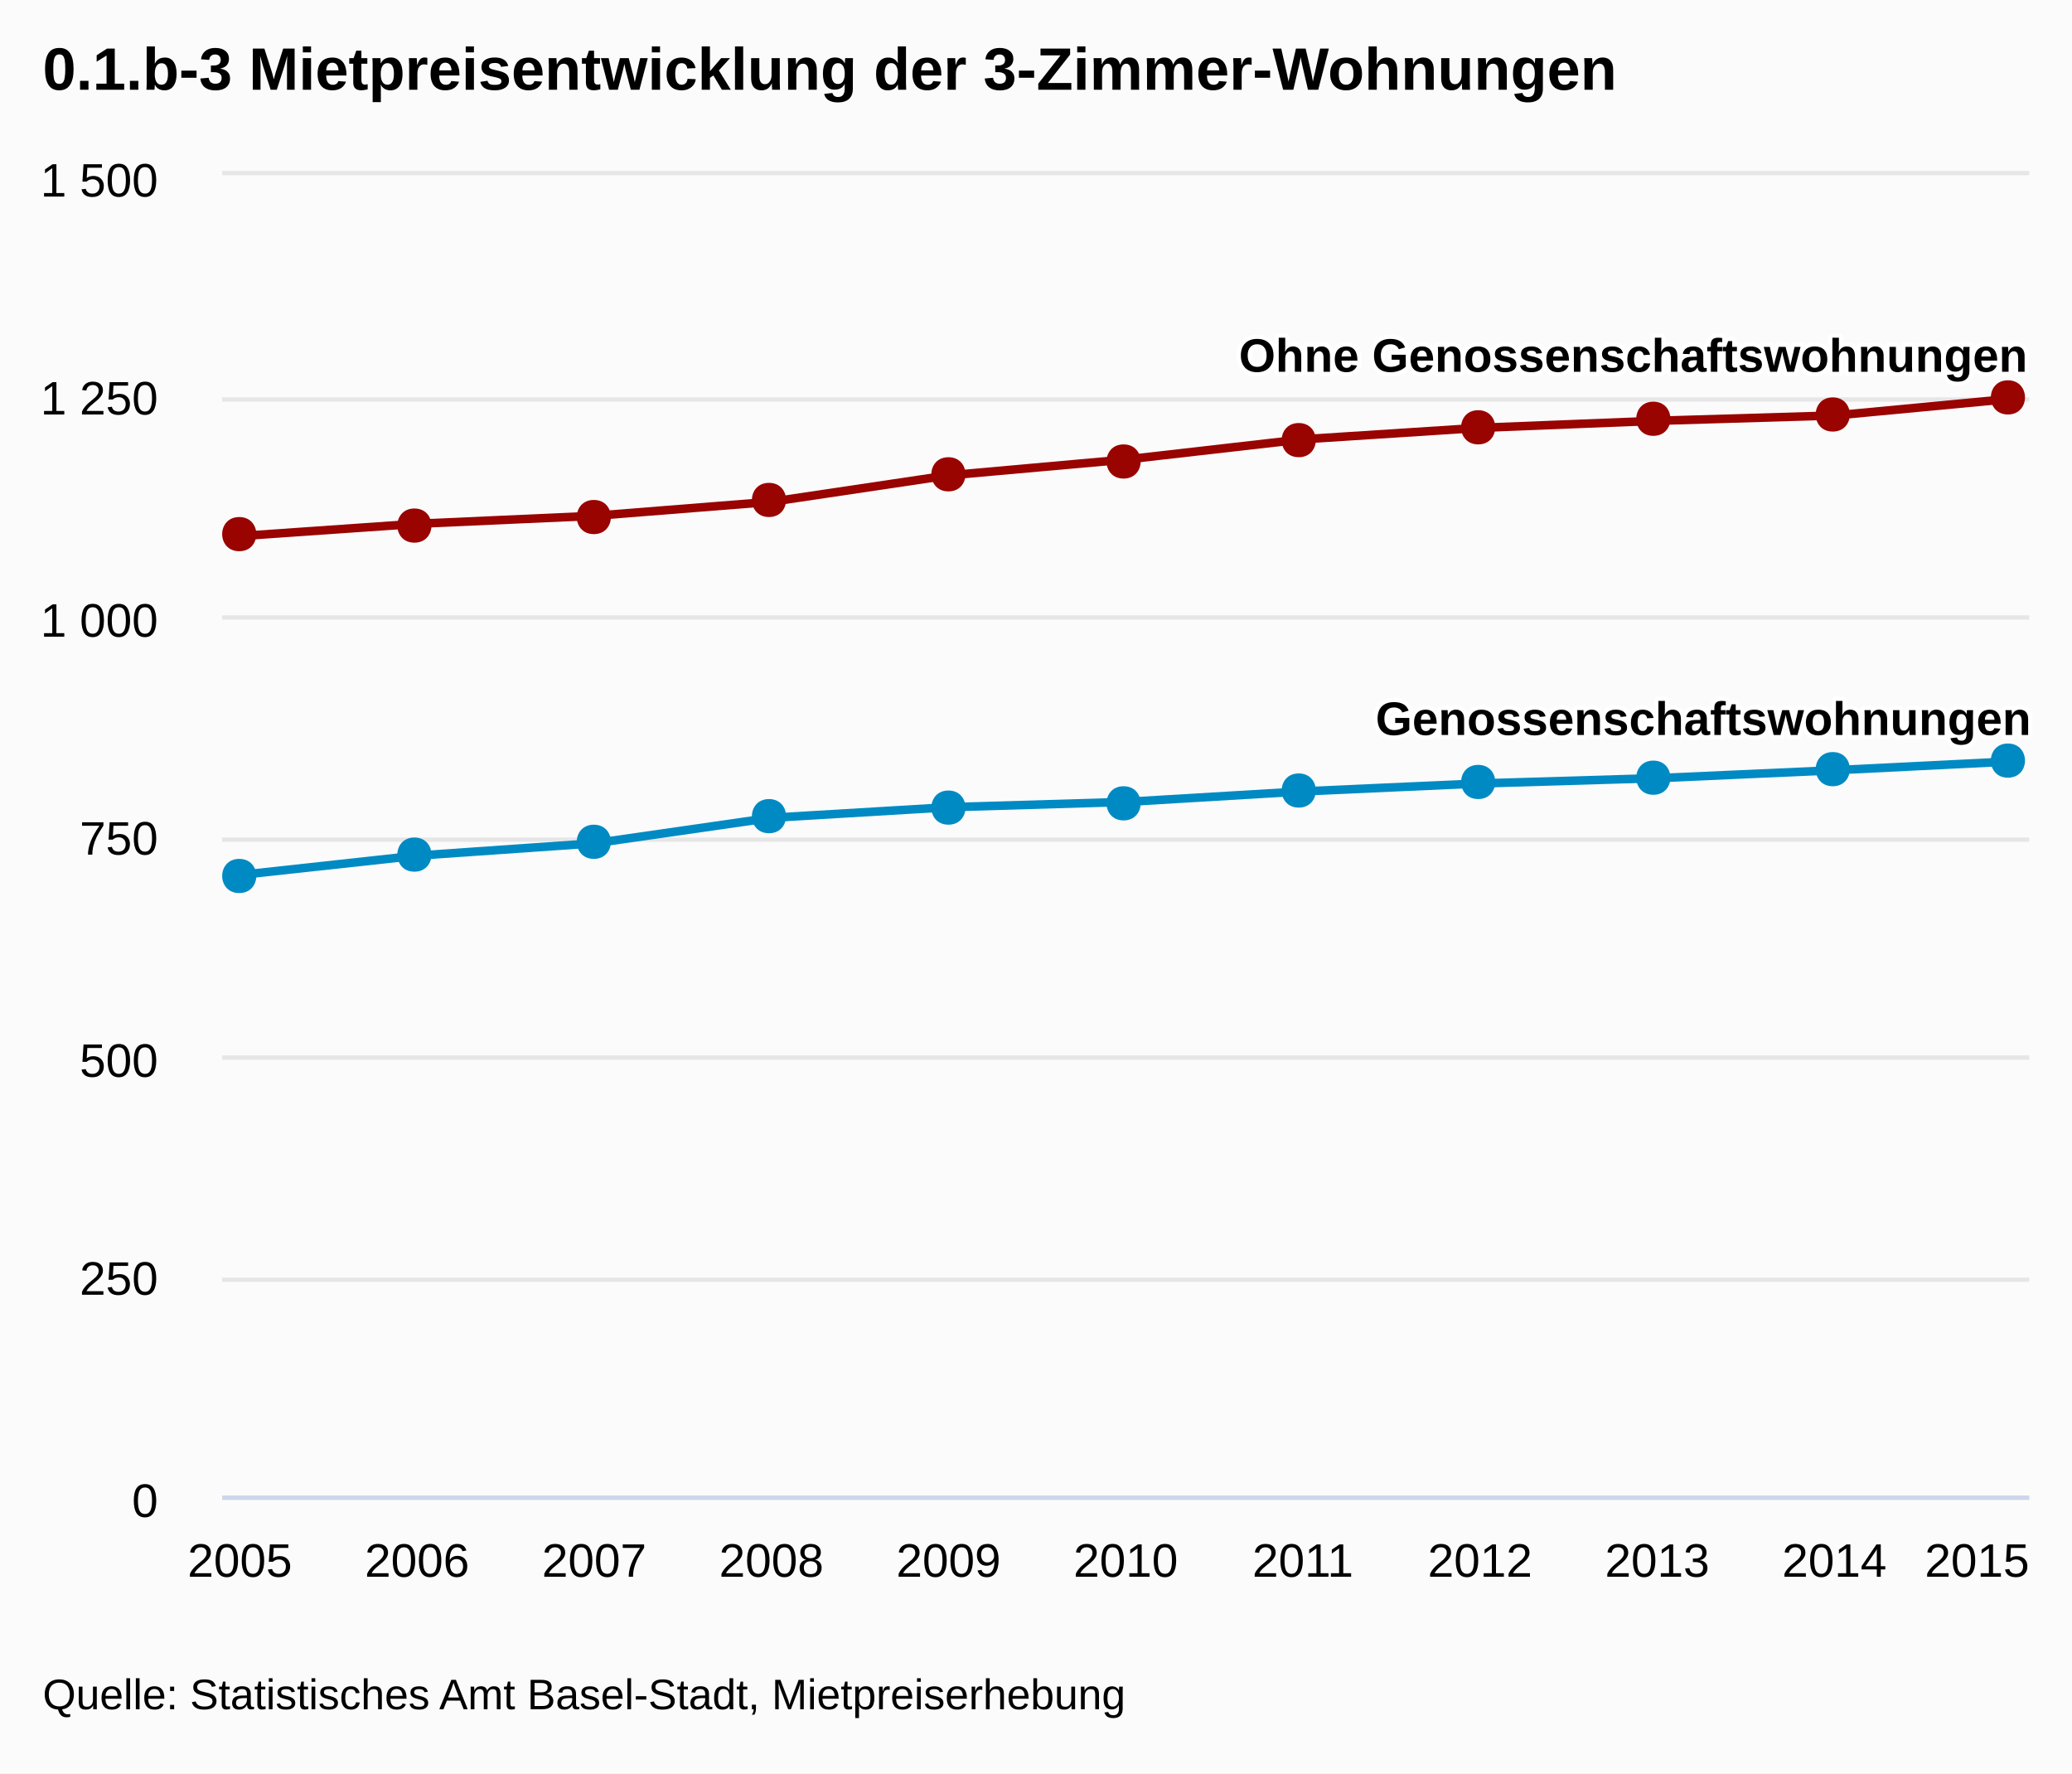
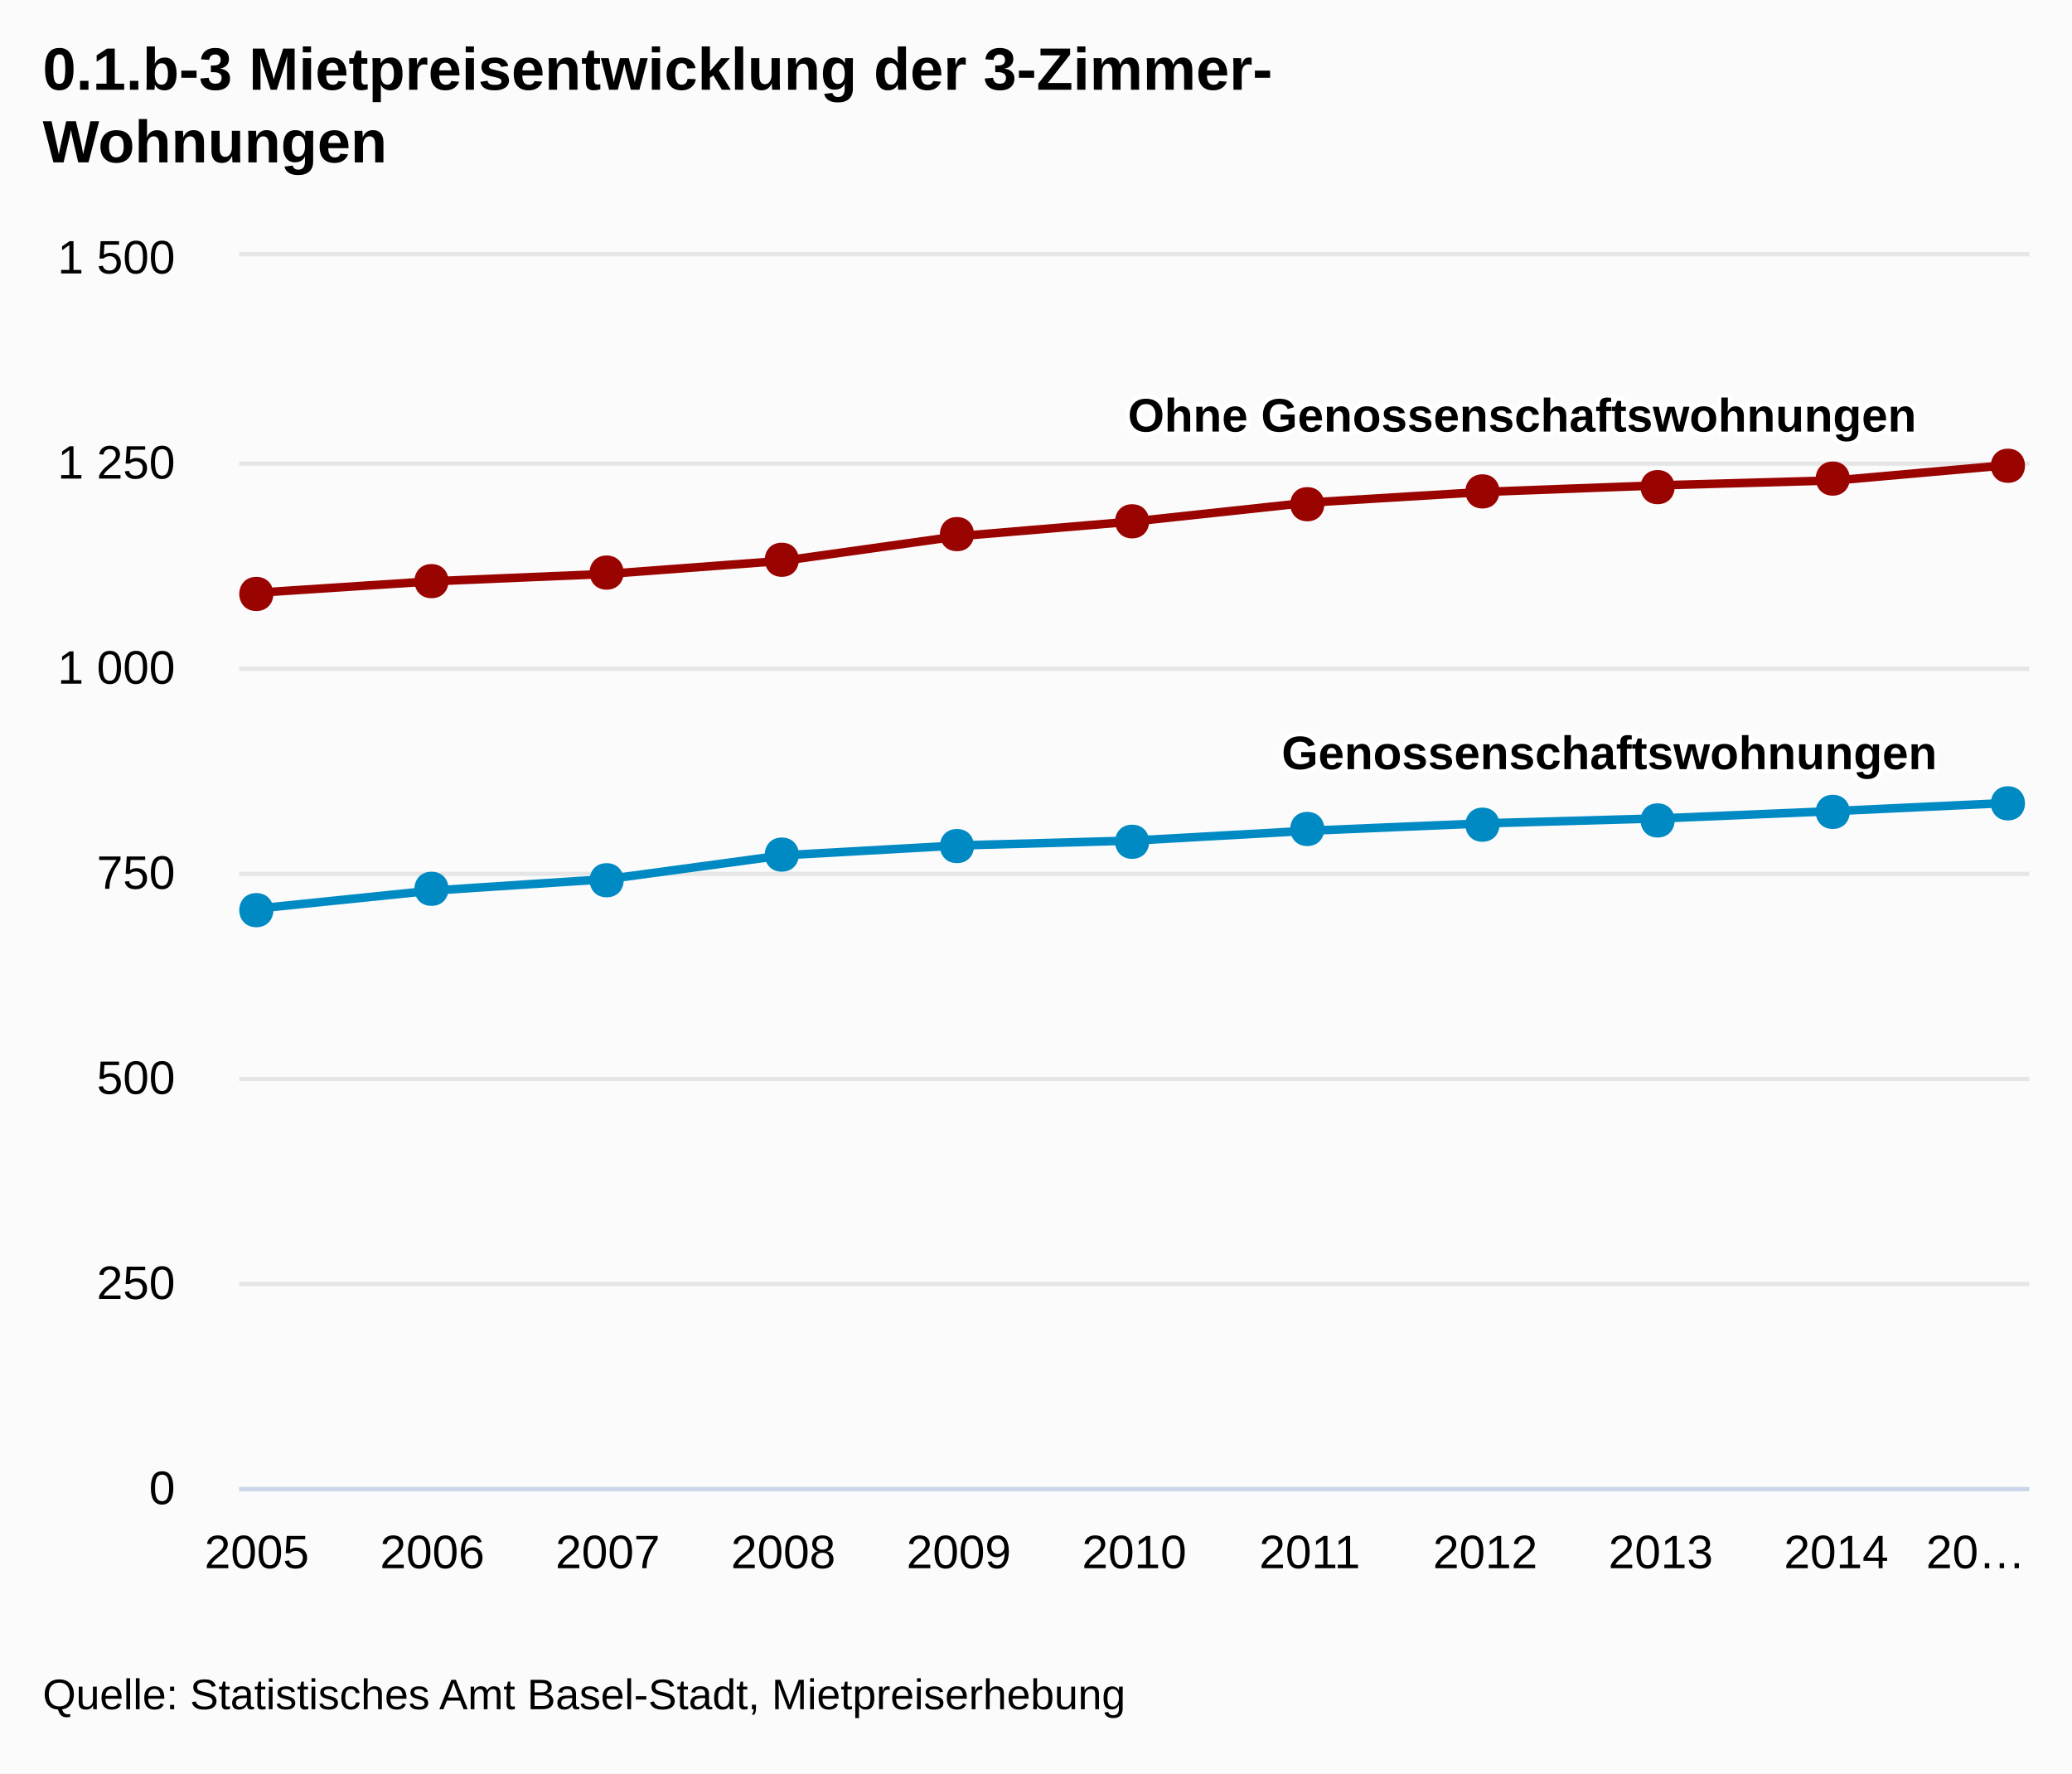
<svg xmlns="http://www.w3.org/2000/svg" version="1.1" class="highcharts-root" style="font-family:Arial;font-size:12px;" viewBox="0 0 485 415">
  <defs>
-     <clipPath id="highcharts-7hxdmm5-1">
-       <rect x="0" y="0" width="423" height="309" fill="none" />
+     <clipPath id="highcharts-qpjnncv-1">
+       <rect x="0" y="0" width="419" height="288" fill="none" />
    </clipPath>
  </defs>
  <rect fill="#fbfbfb" class="highcharts-background" x="0" y="0" width="485" height="415" rx="0" ry="0" />
-   <rect fill="none" class="highcharts-plot-background" x="52" y="41" width="423" height="309" />
+   <rect fill="none" class="highcharts-plot-background" x="56" y="60" width="419" height="288" />
  <g class="highcharts-grid highcharts-xaxis-grid ">
-     <path fill="none" class="highcharts-grid-line" d="M 55.5 41 L 55.5 350" opacity="1" />
-     <path fill="none" class="highcharts-grid-line" d="M 97.5 41 L 97.5 350" opacity="1" />
-     <path fill="none" class="highcharts-grid-line" d="M 138.5 41 L 138.5 350" opacity="1" />
-     <path fill="none" class="highcharts-grid-line" d="M 180.5 41 L 180.5 350" opacity="1" />
-     <path fill="none" class="highcharts-grid-line" d="M 221.5 41 L 221.5 350" opacity="1" />
-     <path fill="none" class="highcharts-grid-line" d="M 263.5 41 L 263.5 350" opacity="1" />
-     <path fill="none" class="highcharts-grid-line" d="M 304.5 41 L 304.5 350" opacity="1" />
-     <path fill="none" class="highcharts-grid-line" d="M 345.5 41 L 345.5 350" opacity="1" />
-     <path fill="none" class="highcharts-grid-line" d="M 387.5 41 L 387.5 350" opacity="1" />
-     <path fill="none" class="highcharts-grid-line" d="M 428.5 41 L 428.5 350" opacity="1" />
-     <path fill="none" class="highcharts-grid-line" d="M 470.5 41 L 470.5 350" opacity="1" />
+     <path fill="none" class="highcharts-grid-line" d="M 59.5 60 L 59.5 348" opacity="1" />
+     <path fill="none" class="highcharts-grid-line" d="M 100.5 60 L 100.5 348" opacity="1" />
+     <path fill="none" class="highcharts-grid-line" d="M 141.5 60 L 141.5 348" opacity="1" />
+     <path fill="none" class="highcharts-grid-line" d="M 182.5 60 L 182.5 348" opacity="1" />
+     <path fill="none" class="highcharts-grid-line" d="M 223.5 60 L 223.5 348" opacity="1" />
+     <path fill="none" class="highcharts-grid-line" d="M 265.5 60 L 265.5 348" opacity="1" />
+     <path fill="none" class="highcharts-grid-line" d="M 306.5 60 L 306.5 348" opacity="1" />
+     <path fill="none" class="highcharts-grid-line" d="M 347.5 60 L 347.5 348" opacity="1" />
+     <path fill="none" class="highcharts-grid-line" d="M 388.5 60 L 388.5 348" opacity="1" />
+     <path fill="none" class="highcharts-grid-line" d="M 429.5 60 L 429.5 348" opacity="1" />
+     <path fill="none" class="highcharts-grid-line" d="M 470.5 60 L 470.5 348" opacity="1" />
  </g>
  <g class="highcharts-grid highcharts-yaxis-grid ">
-     <path fill="none" stroke="#e6e6e6" stroke-width="1" class="highcharts-grid-line" d="M 52 350.5 L 475 350.5" opacity="1" />
-     <path fill="none" stroke="#e6e6e6" stroke-width="1" class="highcharts-grid-line" d="M 52 299.5 L 475 299.5" opacity="1" />
-     <path fill="none" stroke="#e6e6e6" stroke-width="1" class="highcharts-grid-line" d="M 52 247.5 L 475 247.5" opacity="1" />
-     <path fill="none" stroke="#e6e6e6" stroke-width="1" class="highcharts-grid-line" d="M 52 196.5 L 475 196.5" opacity="1" />
-     <path fill="none" stroke="#e6e6e6" stroke-width="1" class="highcharts-grid-line" d="M 52 144.5 L 475 144.5" opacity="1" />
-     <path fill="none" stroke="#e6e6e6" stroke-width="1" class="highcharts-grid-line" d="M 52 93.5 L 475 93.5" opacity="1" />
-     <path fill="none" stroke="#e6e6e6" stroke-width="1" class="highcharts-grid-line" d="M 52 40.5 L 475 40.5" opacity="1" />
+     <path fill="none" stroke="#e6e6e6" stroke-width="1" class="highcharts-grid-line" d="M 56 348.5 L 475 348.5" opacity="1" />
+     <path fill="none" stroke="#e6e6e6" stroke-width="1" class="highcharts-grid-line" d="M 56 300.5 L 475 300.5" opacity="1" />
+     <path fill="none" stroke="#e6e6e6" stroke-width="1" class="highcharts-grid-line" d="M 56 252.5 L 475 252.5" opacity="1" />
+     <path fill="none" stroke="#e6e6e6" stroke-width="1" class="highcharts-grid-line" d="M 56 204.5 L 475 204.5" opacity="1" />
+     <path fill="none" stroke="#e6e6e6" stroke-width="1" class="highcharts-grid-line" d="M 56 156.5 L 475 156.5" opacity="1" />
+     <path fill="none" stroke="#e6e6e6" stroke-width="1" class="highcharts-grid-line" d="M 56 108.5 L 475 108.5" opacity="1" />
+     <path fill="none" stroke="#e6e6e6" stroke-width="1" class="highcharts-grid-line" d="M 56 59.5 L 475 59.5" opacity="1" />
  </g>
-   <rect fill="none" class="highcharts-plot-border" x="52" y="41" width="423" height="309" />
+   <rect fill="none" class="highcharts-plot-border" x="56" y="60" width="419" height="288" />
  <g class="highcharts-axis highcharts-xaxis ">
-     <path fill="none" class="highcharts-axis-line" stroke="#ccd6eb" stroke-width="1" d="M 52 350.5 L 475 350.5" />
+     <path fill="none" class="highcharts-axis-line" stroke="#ccd6eb" stroke-width="1" d="M 56 348.5 L 475 348.5" />
  </g>
  <g class="highcharts-axis highcharts-yaxis ">
-     <path fill="none" class="highcharts-axis-line" d="M 52 41 L 52 350" />
+     <path fill="none" class="highcharts-axis-line" d="M 56 60 L 56 348" />
  </g>
  <g class="highcharts-series-group">
-     <g class="highcharts-series highcharts-series-0 highcharts-line-series highcharts-color-undefined " transform="translate(52,41) scale(1 1)" width="309" height="423" clip-path="url(#highcharts-7hxdmm5-1)">
-       <path fill="none" d="M 4.147 163.77 L 45.618 159.238 L 87.088 156.354 L 128.559 150.38 L 170.029 147.908 L 211.5 146.672 L 252.971 144.2 L 294.441 142.346 L 335.912 141.11 L 377.382 139.256 L 418.853 137.196" class="highcharts-graph" stroke="#008AC3" stroke-width="2" stroke-linejoin="round" stroke-linecap="round" />
-       <path fill="none" d="M -5.853 163.77 L 4.147 163.77 L 45.618 159.238 L 87.088 156.354 L 128.559 150.38 L 170.029 147.908 L 211.5 146.672 L 252.971 144.2 L 294.441 142.346 L 335.912 141.11 L 377.382 139.256 L 418.853 137.196 L 428.853 137.196" stroke-linejoin="round" visibility="visible" stroke="rgba(192,192,192,0)" stroke-width="22" class="highcharts-tracker" />
+     <g class="highcharts-series highcharts-series-0 highcharts-line-series highcharts-color-undefined " transform="translate(56,60) scale(1 1)" width="288" height="419" clip-path="url(#highcharts-qpjnncv-1)">
+       <path fill="none" d="M 4.108 152.64 L 45.186 148.416 L 86.265 145.728 L 127.343 140.16 L 168.422 137.856 L 209.5 136.704 L 250.578 134.4 L 291.657 132.672 L 332.735 131.52 L 373.814 129.792 L 414.892 127.872" class="highcharts-graph" stroke="#008AC3" stroke-width="2" stroke-linejoin="round" stroke-linecap="round" />
+       <path fill="none" d="M -5.892 152.64 L 4.108 152.64 L 45.186 148.416 L 86.265 145.728 L 127.343 140.16 L 168.422 137.856 L 209.5 136.704 L 250.578 134.4 L 291.657 132.672 L 332.735 131.52 L 373.814 129.792 L 414.892 127.872 L 424.892 127.872" stroke-linejoin="round" visibility="visible" stroke="rgba(192,192,192,0)" stroke-width="22" class="highcharts-tracker" />
    </g>
-     <g class="highcharts-markers highcharts-series-0 highcharts-line-series highcharts-color-undefined highcharts-tracker" transform="translate(52,41) scale(1 1)" width="309" height="423" clip-path="none">
-       <path fill="#008AC3" d="M 418 133 C 423.328 133 423.328 141 418 141 C 412.672 141 412.672 133 418 133 Z" class="highcharts-point" />
-       <path fill="#008AC3" d="M 377 135 C 382.328 135 382.328 143 377 143 C 371.672 143 371.672 135 377 135 Z" class="highcharts-point" />
-       <path fill="#008AC3" d="M 335 137 C 340.328 137 340.328 145 335 145 C 329.672 145 329.672 137 335 137 Z" class="highcharts-point" />
-       <path fill="#008AC3" d="M 294 138 C 299.328 138 299.328 146 294 146 C 288.672 146 288.672 138 294 138 Z" class="highcharts-point" />
-       <path fill="#008AC3" d="M 252 140 C 257.328 140 257.328 148 252 148 C 246.672 148 246.672 140 252 140 Z" class="highcharts-point" />
-       <path fill="#008AC3" d="M 211 143 C 216.328 143 216.328 151 211 151 C 205.672 151 205.672 143 211 143 Z" class="highcharts-point" />
-       <path fill="#008AC3" d="M 170 144 C 175.328 144 175.328 152 170 152 C 164.672 152 164.672 144 170 144 Z" class="highcharts-point" />
-       <path fill="#008AC3" d="M 128 146 C 133.328 146 133.328 154 128 154 C 122.672 154 122.672 146 128 146 Z" class="highcharts-point" />
-       <path fill="#008AC3" d="M 87 152 C 92.328 152 92.328 160 87 160 C 81.672 160 81.672 152 87 152 Z" class="highcharts-point" />
-       <path fill="#008AC3" d="M 45 155 C 50.328 155 50.328 163 45 163 C 39.672 163 39.672 155 45 155 Z" class="highcharts-point" />
-       <path fill="#008AC3" d="M 4 160 C 9.328 160 9.328 168 4 168 C -1.328 168 -1.328 160 4 160 Z" class="highcharts-point" />
+     <g class="highcharts-markers highcharts-series-0 highcharts-line-series highcharts-color-undefined highcharts-tracker" transform="translate(56,60) scale(1 1)" width="288" height="419" clip-path="none">
+       <path fill="#008AC3" d="M 414 124 C 419.328 124 419.328 132 414 132 C 408.672 132 408.672 124 414 124 Z" class="highcharts-point" />
+       <path fill="#008AC3" d="M 373 126 C 378.328 126 378.328 134 373 134 C 367.672 134 367.672 126 373 126 Z" class="highcharts-point" />
+       <path fill="#008AC3" d="M 332 128 C 337.328 128 337.328 136 332 136 C 326.672 136 326.672 128 332 128 Z" class="highcharts-point" />
+       <path fill="#008AC3" d="M 291 129 C 296.328 129 296.328 137 291 137 C 285.672 137 285.672 129 291 129 Z" class="highcharts-point" />
+       <path fill="#008AC3" d="M 250 130 C 255.328 130 255.328 138 250 138 C 244.672 138 244.672 130 250 130 Z" class="highcharts-point" />
+       <path fill="#008AC3" d="M 209 133 C 214.328 133 214.328 141 209 141 C 203.672 141 203.672 133 209 133 Z" class="highcharts-point" />
+       <path fill="#008AC3" d="M 168 134 C 173.328 134 173.328 142 168 142 C 162.672 142 162.672 134 168 134 Z" class="highcharts-point" />
+       <path fill="#008AC3" d="M 127 136 C 132.328 136 132.328 144 127 144 C 121.672 144 121.672 136 127 136 Z" class="highcharts-point" />
+       <path fill="#008AC3" d="M 86 142 C 91.328 142 91.328 150 86 150 C 80.672 150 80.672 142 86 142 Z" class="highcharts-point" />
+       <path fill="#008AC3" d="M 45 144 C 50.328 144 50.328 152 45 152 C 39.672 152 39.672 144 45 144 Z" class="highcharts-point" />
+       <path fill="#008AC3" d="M 4 149 C 9.328 149 9.328 157 4 157 C -1.328 157 -1.328 149 4 149 Z" class="highcharts-point" />
    </g>
-     <g class="highcharts-series highcharts-series-1 highcharts-line-series highcharts-color-undefined " transform="translate(52,41) scale(1 1)" width="309" height="423" clip-path="url(#highcharts-7hxdmm5-1)">
-       <path fill="none" d="M 4.147 84.46 L 45.618 81.576 L 87.088 79.722 L 128.559 76.426 L 170.029 70.246 L 211.5 66.538 L 252.971 61.8 L 294.441 59.122 L 335.912 57.474 L 377.382 56.238 L 418.853 52.324" class="highcharts-graph" stroke="#990300" stroke-width="2" stroke-linejoin="round" stroke-linecap="round" />
-       <path fill="none" d="M -5.853 84.46 L 4.147 84.46 L 45.618 81.576 L 87.088 79.722 L 128.559 76.426 L 170.029 70.246 L 211.5 66.538 L 252.971 61.8 L 294.441 59.122 L 335.912 57.474 L 377.382 56.238 L 418.853 52.324 L 428.853 52.324" stroke-linejoin="round" visibility="visible" stroke="rgba(192,192,192,0)" stroke-width="22" class="highcharts-tracker" />
+     <g class="highcharts-series highcharts-series-1 highcharts-line-series highcharts-color-undefined " transform="translate(56,60) scale(1 1)" width="288" height="419" clip-path="url(#highcharts-qpjnncv-1)">
+       <path fill="none" d="M 4.108 78.72 L 45.186 76.032 L 86.265 74.304 L 127.343 71.232 L 168.422 65.472 L 209.5 62.016 L 250.578 57.6 L 291.657 55.104 L 332.735 53.568 L 373.814 52.416 L 414.892 48.768" class="highcharts-graph" stroke="#990300" stroke-width="2" stroke-linejoin="round" stroke-linecap="round" />
+       <path fill="none" d="M -5.892 78.72 L 4.108 78.72 L 45.186 76.032 L 86.265 74.304 L 127.343 71.232 L 168.422 65.472 L 209.5 62.016 L 250.578 57.6 L 291.657 55.104 L 332.735 53.568 L 373.814 52.416 L 414.892 48.768 L 424.892 48.768" stroke-linejoin="round" visibility="visible" stroke="rgba(192,192,192,0)" stroke-width="22" class="highcharts-tracker" />
    </g>
-     <g class="highcharts-markers highcharts-series-1 highcharts-line-series highcharts-color-undefined highcharts-tracker" transform="translate(52,41) scale(1 1)" width="309" height="423" clip-path="none">
-       <path fill="#990300" d="M 418 48 C 423.328 48 423.328 56 418 56 C 412.672 56 412.672 48 418 48 Z" class="highcharts-point" />
-       <path fill="#990300" d="M 377 52 C 382.328 52 382.328 60 377 60 C 371.672 60 371.672 52 377 52 Z" class="highcharts-point" />
-       <path fill="#990300" d="M 335 53 C 340.328 53 340.328 61 335 61 C 329.672 61 329.672 53 335 53 Z" class="highcharts-point" />
-       <path fill="#990300" d="M 294 55 C 299.328 55 299.328 63 294 63 C 288.672 63 288.672 55 294 55 Z" class="highcharts-point" />
-       <path fill="#990300" d="M 252 58 C 257.328 58 257.328 66 252 66 C 246.672 66 246.672 58 252 58 Z" class="highcharts-point" />
-       <path fill="#990300" d="M 211 63 C 216.328 63 216.328 71 211 71 C 205.672 71 205.672 63 211 63 Z" class="highcharts-point" />
-       <path fill="#990300" d="M 170 66 C 175.328 66 175.328 74 170 74 C 164.672 74 164.672 66 170 66 Z" class="highcharts-point" />
-       <path fill="#990300" d="M 128 72 C 133.328 72 133.328 80 128 80 C 122.672 80 122.672 72 128 72 Z" class="highcharts-point" />
-       <path fill="#990300" d="M 87 76 C 92.328 76 92.328 84 87 84 C 81.672 84 81.672 76 87 76 Z" class="highcharts-point" />
-       <path fill="#990300" d="M 45 78 C 50.328 78 50.328 86 45 86 C 39.672 86 39.672 78 45 78 Z" class="highcharts-point" />
-       <path fill="#990300" d="M 4 80 C 9.328 80 9.328 88 4 88 C -1.328 88 -1.328 80 4 80 Z" class="highcharts-point" />
+     <g class="highcharts-markers highcharts-series-1 highcharts-line-series highcharts-color-undefined highcharts-tracker" transform="translate(56,60) scale(1 1)" width="288" height="419" clip-path="none">
+       <path fill="#990300" d="M 414 45 C 419.328 45 419.328 53 414 53 C 408.672 53 408.672 45 414 45 Z" class="highcharts-point" />
+       <path fill="#990300" d="M 373 48 C 378.328 48 378.328 56 373 56 C 367.672 56 367.672 48 373 48 Z" class="highcharts-point" />
+       <path fill="#990300" d="M 332 50 C 337.328 50 337.328 58 332 58 C 326.672 58 326.672 50 332 50 Z" class="highcharts-point" />
+       <path fill="#990300" d="M 291 51 C 296.328 51 296.328 59 291 59 C 285.672 59 285.672 51 291 51 Z" class="highcharts-point" />
+       <path fill="#990300" d="M 250 54 C 255.328 54 255.328 62 250 62 C 244.672 62 244.672 54 250 54 Z" class="highcharts-point" />
+       <path fill="#990300" d="M 209 58 C 214.328 58 214.328 66 209 66 C 203.672 66 203.672 58 209 58 Z" class="highcharts-point" />
+       <path fill="#990300" d="M 168 61 C 173.328 61 173.328 69 168 69 C 162.672 69 162.672 61 168 61 Z" class="highcharts-point" />
+       <path fill="#990300" d="M 127 67 C 132.328 67 132.328 75 127 75 C 121.672 75 121.672 67 127 67 Z" class="highcharts-point" />
+       <path fill="#990300" d="M 86 70 C 91.328 70 91.328 78 86 78 C 80.672 78 80.672 70 86 70 Z" class="highcharts-point" />
+       <path fill="#990300" d="M 45 72 C 50.328 72 50.328 80 45 80 C 39.672 80 39.672 72 45 72 Z" class="highcharts-point" />
+       <path fill="#990300" d="M 4 75 C 9.328 75 9.328 83 4 83 C -1.328 83 -1.328 75 4 75 Z" class="highcharts-point" />
    </g>
  </g>
  <text x="10" text-anchor="start" class="highcharts-title" style="color:#000000;font-size:14px;font-weight:bold;fill:#000000;width:421px;" y="21">
-     <tspan>0.1.b-3 Mietpreisentwicklung der 3-Zimmer-Wohnungen</tspan>
+     <tspan>0.1.b-3 Mietpreisentwicklung der 3-Zimmer-</tspan>
+     <tspan dy="17" x="10">Wohnungen</tspan>
  </text>
-   <g class="highcharts-data-labels highcharts-series-0 highcharts-line-series highcharts-color-undefined " transform="translate(52,41) scale(1 1)" opacity="1">
-     <g class="highcharts-label highcharts-data-label highcharts-data-label-color-undefined " style="" transform="translate(-1,154)">
+   <g class="highcharts-data-labels highcharts-series-0 highcharts-line-series highcharts-color-undefined " transform="translate(56,60) scale(1 1)" opacity="1">
+     <g class="highcharts-label highcharts-data-label highcharts-data-label-color-undefined " style="" transform="translate(-1,143)">
      <text x="5" style="font-size:11px;font-weight:bold;color:#000000;text-outline:1px contrast;fill:#000000;" y="16" />
    </g>
-     <g class="highcharts-label highcharts-data-label highcharts-data-label-color-undefined " style="" transform="translate(41,149)">
+     <g class="highcharts-label highcharts-data-label highcharts-data-label-color-undefined " style="" transform="translate(40,138)">
      <text x="5" style="font-size:11px;font-weight:bold;color:#000000;text-outline:1px contrast;fill:#000000;" y="16" />
    </g>
-     <g class="highcharts-label highcharts-data-label highcharts-data-label-color-undefined " style="" transform="translate(82,146)">
+     <g class="highcharts-label highcharts-data-label highcharts-data-label-color-undefined " style="" transform="translate(81,136)">
      <text x="5" style="font-size:11px;font-weight:bold;color:#000000;text-outline:1px contrast;fill:#000000;" y="16" />
    </g>
-     <g class="highcharts-label highcharts-data-label highcharts-data-label-color-undefined " style="" transform="translate(124,140)">
+     <g class="highcharts-label highcharts-data-label highcharts-data-label-color-undefined " style="" transform="translate(122,130)">
      <text x="5" style="font-size:11px;font-weight:bold;color:#000000;text-outline:1px contrast;fill:#000000;" y="16" />
    </g>
-     <g class="highcharts-label highcharts-data-label highcharts-data-label-color-undefined " style="" transform="translate(165,138)">
+     <g class="highcharts-label highcharts-data-label highcharts-data-label-color-undefined " style="" transform="translate(163,128)">
      <text x="5" style="font-size:11px;font-weight:bold;color:#000000;text-outline:1px contrast;fill:#000000;" y="16" />
    </g>
-     <g class="highcharts-label highcharts-data-label highcharts-data-label-color-undefined " style="" transform="translate(207,137)">
+     <g class="highcharts-label highcharts-data-label highcharts-data-label-color-undefined " style="" transform="translate(205,127)">
      <text x="5" style="font-size:11px;font-weight:bold;color:#000000;text-outline:1px contrast;fill:#000000;" y="16" />
    </g>
-     <g class="highcharts-label highcharts-data-label highcharts-data-label-color-undefined " style="" transform="translate(248,134)">
+     <g class="highcharts-label highcharts-data-label highcharts-data-label-color-undefined " style="" transform="translate(246,124)">
      <text x="5" style="font-size:11px;font-weight:bold;color:#000000;text-outline:1px contrast;fill:#000000;" y="16" />
    </g>
-     <g class="highcharts-label highcharts-data-label highcharts-data-label-color-undefined " style="" transform="translate(289,132)">
+     <g class="highcharts-label highcharts-data-label highcharts-data-label-color-undefined " style="" transform="translate(287,123)">
      <text x="5" style="font-size:11px;font-weight:bold;color:#000000;text-outline:1px contrast;fill:#000000;" y="16" />
    </g>
-     <g class="highcharts-label highcharts-data-label highcharts-data-label-color-undefined " style="" transform="translate(331,131)">
+     <g class="highcharts-label highcharts-data-label highcharts-data-label-color-undefined " style="" transform="translate(328,122)">
      <text x="5" style="font-size:11px;font-weight:bold;color:#000000;text-outline:1px contrast;fill:#000000;" y="16" />
    </g>
-     <g class="highcharts-label highcharts-data-label highcharts-data-label-color-undefined " style="" transform="translate(372,129)">
+     <g class="highcharts-label highcharts-data-label highcharts-data-label-color-undefined " style="" transform="translate(369,120)">
      <text x="5" style="font-size:11px;font-weight:bold;color:#000000;text-outline:1px contrast;fill:#000000;" y="16" />
    </g>
-     <g class="highcharts-label highcharts-data-label highcharts-data-label-color-undefined " style="" transform="translate(265,115)">
+     <g class="highcharts-label highcharts-data-label highcharts-data-label-color-undefined " style="" transform="translate(239,104)">
      <text x="5" style="font-size:11px;font-weight:bold;color:#000000;text-outline:1px contrast;fill:#000000;" y="16">
        <tspan x="5" y="16" class="highcharts-text-outline" fill="#FFFFFF" stroke="#FFFFFF" stroke-width="2px" stroke-linejoin="round" style="">Genossenschaftswohnungen</tspan>
        <tspan x="5" y="16">Genossenschaftswohnungen</tspan>
      </text>
    </g>
  </g>
-   <g class="highcharts-data-labels highcharts-series-1 highcharts-line-series highcharts-color-undefined " transform="translate(52,41) scale(1 1)" opacity="1">
-     <g class="highcharts-label highcharts-data-label highcharts-data-label-color-undefined " style="" transform="translate(-1,74)">
+   <g class="highcharts-data-labels highcharts-series-1 highcharts-line-series highcharts-color-undefined " transform="translate(56,60) scale(1 1)" opacity="1">
+     <g class="highcharts-label highcharts-data-label highcharts-data-label-color-undefined " style="" transform="translate(-1,69)">
      <text x="5" style="font-size:11px;font-weight:bold;color:#000000;text-outline:1px contrast;fill:#000000;" y="16" />
    </g>
-     <g class="highcharts-label highcharts-data-label highcharts-data-label-color-undefined " style="" transform="translate(41,72)">
+     <g class="highcharts-label highcharts-data-label highcharts-data-label-color-undefined " style="" transform="translate(40,66)">
      <text x="5" style="font-size:11px;font-weight:bold;color:#000000;text-outline:1px contrast;fill:#000000;" y="16" />
    </g>
-     <g class="highcharts-label highcharts-data-label highcharts-data-label-color-undefined " style="" transform="translate(82,70)">
+     <g class="highcharts-label highcharts-data-label highcharts-data-label-color-undefined " style="" transform="translate(81,64)">
      <text x="5" style="font-size:11px;font-weight:bold;color:#000000;text-outline:1px contrast;fill:#000000;" y="16" />
    </g>
-     <g class="highcharts-label highcharts-data-label highcharts-data-label-color-undefined " style="" transform="translate(124,66)">
+     <g class="highcharts-label highcharts-data-label highcharts-data-label-color-undefined " style="" transform="translate(122,61)">
      <text x="5" style="font-size:11px;font-weight:bold;color:#000000;text-outline:1px contrast;fill:#000000;" y="16" />
    </g>
-     <g class="highcharts-label highcharts-data-label highcharts-data-label-color-undefined " style="" transform="translate(165,60)">
+     <g class="highcharts-label highcharts-data-label highcharts-data-label-color-undefined " style="" transform="translate(163,55)">
      <text x="5" style="font-size:11px;font-weight:bold;color:#000000;text-outline:1px contrast;fill:#000000;" y="16" />
    </g>
-     <g class="highcharts-label highcharts-data-label highcharts-data-label-color-undefined " style="" transform="translate(207,57)">
+     <g class="highcharts-label highcharts-data-label highcharts-data-label-color-undefined " style="" transform="translate(205,52)">
      <text x="5" style="font-size:11px;font-weight:bold;color:#000000;text-outline:1px contrast;fill:#000000;" y="16" />
    </g>
-     <g class="highcharts-label highcharts-data-label highcharts-data-label-color-undefined " style="" transform="translate(248,52)">
+     <g class="highcharts-label highcharts-data-label highcharts-data-label-color-undefined " style="" transform="translate(246,48)">
      <text x="5" style="font-size:11px;font-weight:bold;color:#000000;text-outline:1px contrast;fill:#000000;" y="16" />
    </g>
-     <g class="highcharts-label highcharts-data-label highcharts-data-label-color-undefined " style="" transform="translate(289,49)">
+     <g class="highcharts-label highcharts-data-label highcharts-data-label-color-undefined " style="" transform="translate(287,45)">
      <text x="5" style="font-size:11px;font-weight:bold;color:#000000;text-outline:1px contrast;fill:#000000;" y="16" />
    </g>
-     <g class="highcharts-label highcharts-data-label highcharts-data-label-color-undefined " style="" transform="translate(331,47)">
+     <g class="highcharts-label highcharts-data-label highcharts-data-label-color-undefined " style="" transform="translate(328,44)">
      <text x="5" style="font-size:11px;font-weight:bold;color:#000000;text-outline:1px contrast;fill:#000000;" y="16" />
    </g>
-     <g class="highcharts-label highcharts-data-label highcharts-data-label-color-undefined " style="" transform="translate(372,46)">
+     <g class="highcharts-label highcharts-data-label highcharts-data-label-color-undefined " style="" transform="translate(369,42)">
      <text x="5" style="font-size:11px;font-weight:bold;color:#000000;text-outline:1px contrast;fill:#000000;" y="16" />
    </g>
-     <g class="highcharts-label highcharts-data-label highcharts-data-label-color-undefined " style="" transform="translate(233,30)">
+     <g class="highcharts-label highcharts-data-label highcharts-data-label-color-undefined " style="" transform="translate(203,25)">
      <text x="5" style="font-size:11px;font-weight:bold;color:#000000;text-outline:1px contrast;fill:#000000;" y="16">
        <tspan x="5" y="16" class="highcharts-text-outline" fill="#FFFFFF" stroke="#FFFFFF" stroke-width="2px" stroke-linejoin="round" style="">Ohne Genossenschaftswohnungen</tspan>
        <tspan x="5" y="16">Ohne Genossenschaftswohnungen</tspan>
      </text>
    </g>
  </g>
  <g class="highcharts-axis-labels highcharts-xaxis-labels ">
-     <text x="56.147" style="color:#000000;cursor:default;font-size:11px;fill:#000000;" text-anchor="middle" transform="translate(0,0)" y="369" opacity="1">2005</text>
-     <text x="97.618" style="color:#000000;cursor:default;font-size:11px;fill:#000000;" text-anchor="middle" transform="translate(0,0)" y="369" opacity="1">2006</text>
-     <text x="139.088" style="color:#000000;cursor:default;font-size:11px;fill:#000000;" text-anchor="middle" transform="translate(0,0)" y="369" opacity="1">2007</text>
-     <text x="180.559" style="color:#000000;cursor:default;font-size:11px;fill:#000000;" text-anchor="middle" transform="translate(0,0)" y="369" opacity="1">2008</text>
-     <text x="222.029" style="color:#000000;cursor:default;font-size:11px;fill:#000000;" text-anchor="middle" transform="translate(0,0)" y="369" opacity="1">2009</text>
-     <text x="263.5" style="color:#000000;cursor:default;font-size:11px;fill:#000000;" text-anchor="middle" transform="translate(0,0)" y="369" opacity="1">2010</text>
-     <text x="304.971" style="color:#000000;cursor:default;font-size:11px;fill:#000000;" text-anchor="middle" transform="translate(0,0)" y="369" opacity="1">2011</text>
-     <text x="346.441" style="color:#000000;cursor:default;font-size:11px;fill:#000000;" text-anchor="middle" transform="translate(0,0)" y="369" opacity="1">2012</text>
-     <text x="387.912" style="color:#000000;cursor:default;font-size:11px;fill:#000000;" text-anchor="middle" transform="translate(0,0)" y="369" opacity="1">2013</text>
-     <text x="429.382" style="color:#000000;cursor:default;font-size:11px;fill:#000000;" text-anchor="middle" transform="translate(0,0)" y="369" opacity="1">2014</text>
-     <text x="462.781" style="color:#000000;cursor:default;font-size:11px;fill:#000000;" text-anchor="middle" transform="translate(0,0)" y="369" opacity="1">2015</text>
+     <text x="60.108" style="color:#000000;cursor:default;font-size:11px;fill:#000000;" text-anchor="middle" transform="translate(0,0)" y="367" opacity="1">2005</text>
+     <text x="101.186" style="color:#000000;cursor:default;font-size:11px;fill:#000000;" text-anchor="middle" transform="translate(0,0)" y="367" opacity="1">2006</text>
+     <text x="142.265" style="color:#000000;cursor:default;font-size:11px;fill:#000000;" text-anchor="middle" transform="translate(0,0)" y="367" opacity="1">2007</text>
+     <text x="183.343" style="color:#000000;cursor:default;font-size:11px;fill:#000000;" text-anchor="middle" transform="translate(0,0)" y="367" opacity="1">2008</text>
+     <text x="224.422" style="color:#000000;cursor:default;font-size:11px;fill:#000000;" text-anchor="middle" transform="translate(0,0)" y="367" opacity="1">2009</text>
+     <text x="265.5" style="color:#000000;cursor:default;font-size:11px;fill:#000000;" text-anchor="middle" transform="translate(0,0)" y="367" opacity="1">2010</text>
+     <text x="306.578" style="color:#000000;cursor:default;font-size:11px;fill:#000000;" text-anchor="middle" transform="translate(0,0)" y="367" opacity="1">2011</text>
+     <text x="347.657" style="color:#000000;cursor:default;font-size:11px;fill:#000000;" text-anchor="middle" transform="translate(0,0)" y="367" opacity="1">2012</text>
+     <text x="388.735" style="color:#000000;cursor:default;font-size:11px;fill:#000000;" text-anchor="middle" transform="translate(0,0)" y="367" opacity="1">2013</text>
+     <text x="429.814" style="color:#000000;cursor:default;font-size:11px;fill:#000000;" text-anchor="middle" transform="translate(0,0)" y="367" opacity="1">2014</text>
+     <text x="462.471" style="color:#000000;cursor:default;font-size:11px;fill:#000000;width:25.058;text-overflow:ellipsis;" text-anchor="middle" transform="translate(0,0)" y="367" opacity="1">
+       <tspan>20…</tspan>
+     </text>
  </g>
  <g class="highcharts-axis-labels highcharts-yaxis-labels ">
-     <text x="37" style="color:#000000;cursor:default;font-size:11px;fill:#000000;width:150px;text-overflow:clip;" text-anchor="end" transform="translate(0,0)" y="355" opacity="1">
+     <text x="41" style="color:#000000;cursor:default;font-size:11px;fill:#000000;width:150px;text-overflow:clip;" text-anchor="end" transform="translate(0,0)" y="352" opacity="1">
      <tspan>0</tspan>
    </text>
-     <text x="37" style="color:#000000;cursor:default;font-size:11px;fill:#000000;width:150px;text-overflow:clip;" text-anchor="end" transform="translate(0,0)" y="303" opacity="1">
+     <text x="41" style="color:#000000;cursor:default;font-size:11px;fill:#000000;width:150px;text-overflow:clip;" text-anchor="end" transform="translate(0,0)" y="304" opacity="1">
      <tspan>250</tspan>
    </text>
-     <text x="37" style="color:#000000;cursor:default;font-size:11px;fill:#000000;width:150px;text-overflow:clip;" text-anchor="end" transform="translate(0,0)" y="252" opacity="1">
+     <text x="41" style="color:#000000;cursor:default;font-size:11px;fill:#000000;width:150px;text-overflow:clip;" text-anchor="end" transform="translate(0,0)" y="256" opacity="1">
      <tspan>500</tspan>
    </text>
-     <text x="37" style="color:#000000;cursor:default;font-size:11px;fill:#000000;width:150px;text-overflow:clip;" text-anchor="end" transform="translate(0,0)" y="200" opacity="1">
+     <text x="41" style="color:#000000;cursor:default;font-size:11px;fill:#000000;width:150px;text-overflow:clip;" text-anchor="end" transform="translate(0,0)" y="208" opacity="1">
      <tspan>750</tspan>
    </text>
-     <text x="37" style="color:#000000;cursor:default;font-size:11px;fill:#000000;width:150px;text-overflow:clip;" text-anchor="end" transform="translate(0,0)" y="149" opacity="1">
+     <text x="41" style="color:#000000;cursor:default;font-size:11px;fill:#000000;width:150px;text-overflow:clip;" text-anchor="end" transform="translate(0,0)" y="160" opacity="1">
      <tspan>1 000</tspan>
    </text>
-     <text x="37" style="color:#000000;cursor:default;font-size:11px;fill:#000000;width:150px;text-overflow:clip;" text-anchor="end" transform="translate(0,0)" y="97" opacity="1">
+     <text x="41" style="color:#000000;cursor:default;font-size:11px;fill:#000000;width:150px;text-overflow:clip;" text-anchor="end" transform="translate(0,0)" y="112" opacity="1">
      <tspan>1 250</tspan>
    </text>
-     <text x="37" style="color:#000000;cursor:default;font-size:11px;fill:#000000;width:150px;text-overflow:clip;" text-anchor="end" transform="translate(0,0)" y="46" opacity="1">
+     <text x="41" style="color:#000000;cursor:default;font-size:11px;fill:#000000;width:150px;text-overflow:clip;" text-anchor="end" transform="translate(0,0)" y="64" opacity="1">
      <tspan>1 500</tspan>
    </text>
  </g>
  <text x="10" class="highcharts-credits" text-anchor="start" style="cursor:default;color:#000000;font-size:10px;fill:#000000;" y="400">
    <tspan>Quelle: Statistisches Amt Basel-Stadt, Mietpreiserhebung</tspan>
  </text>
</svg>
